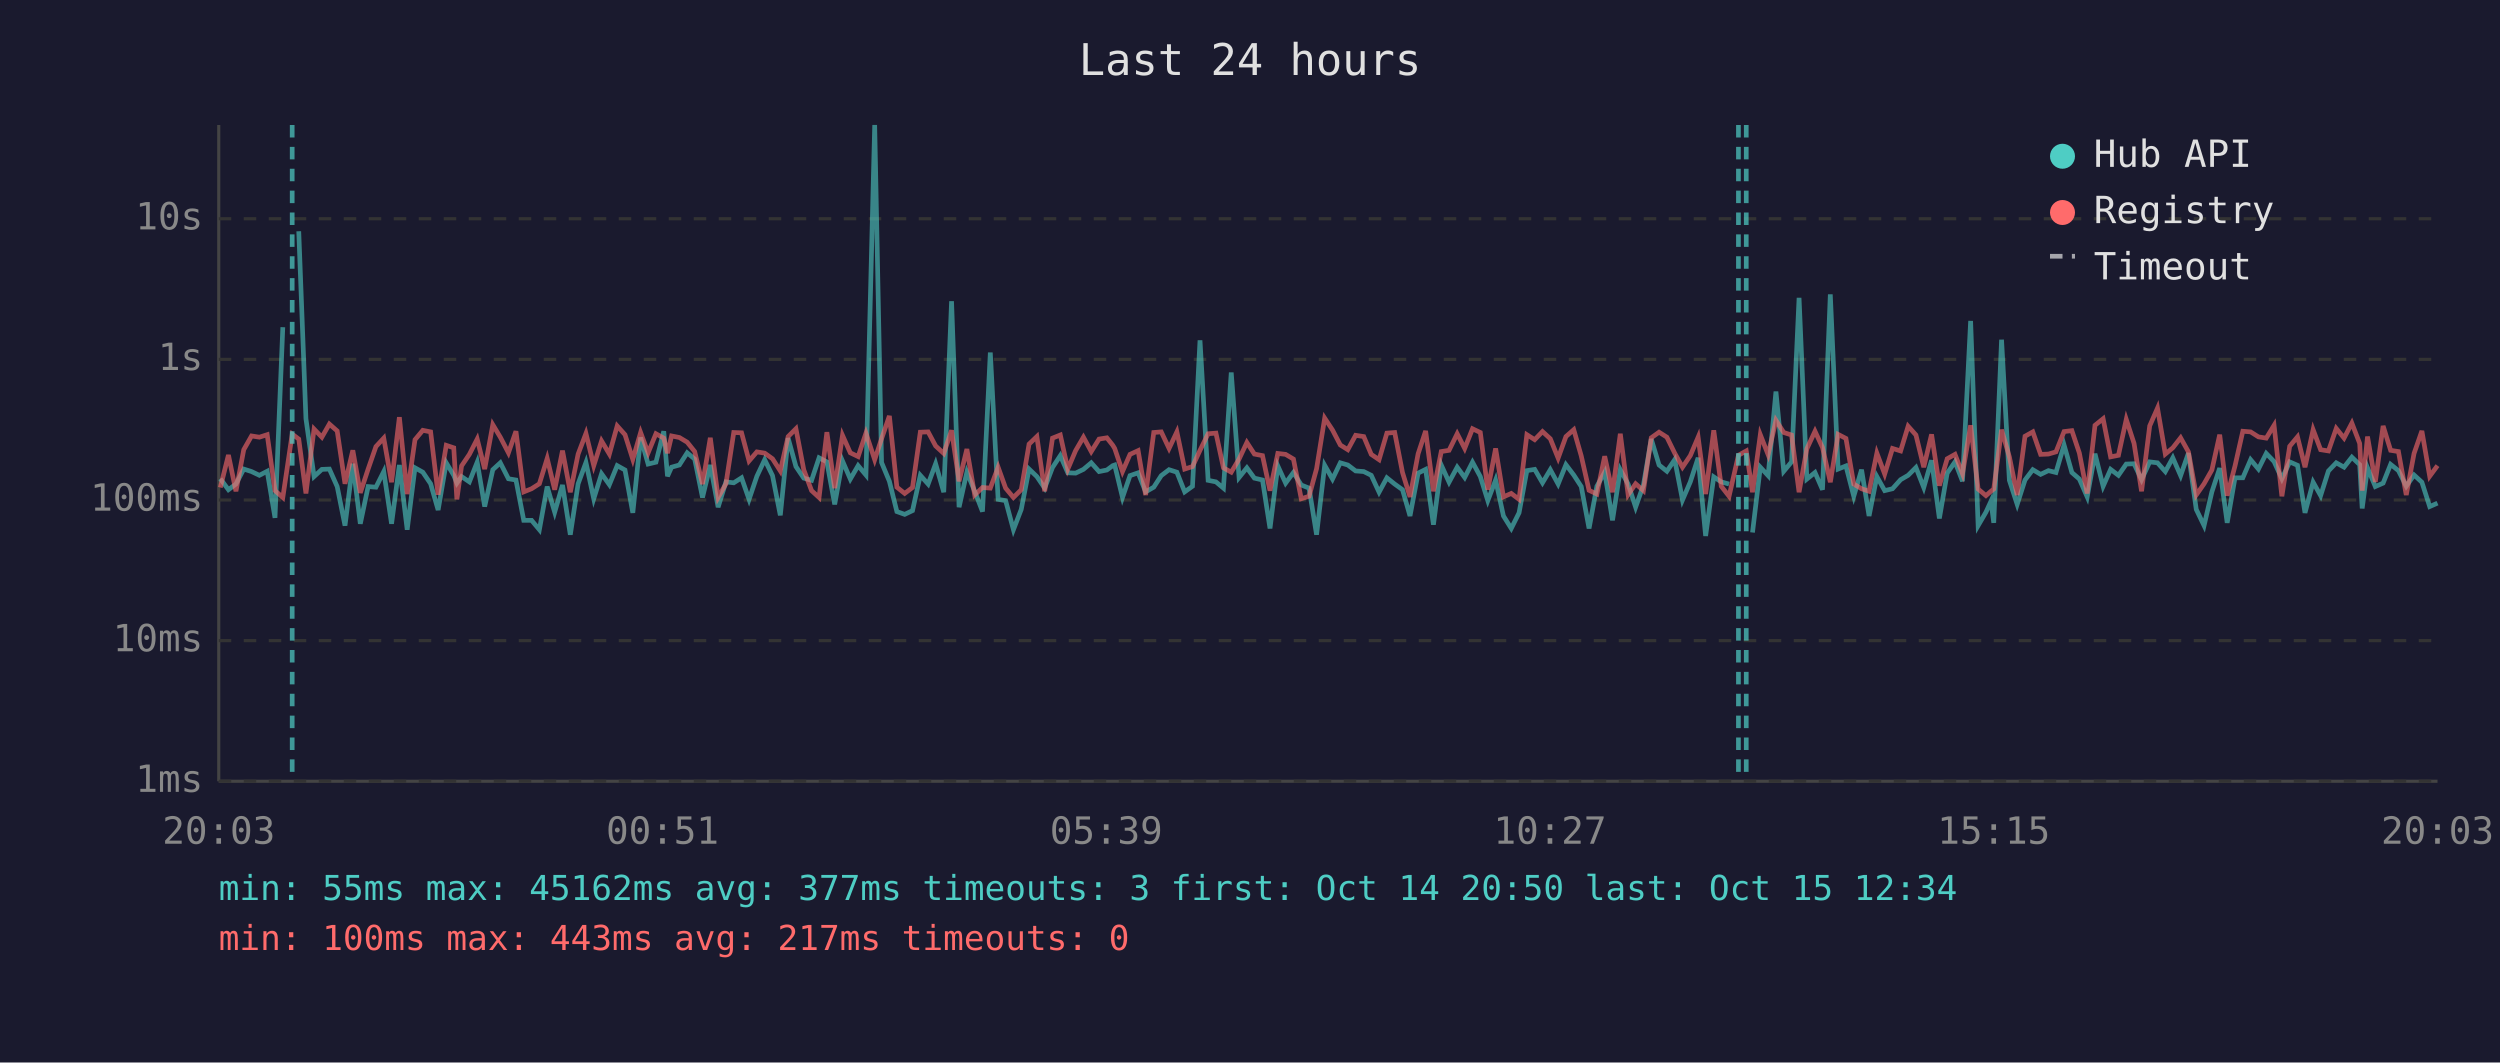
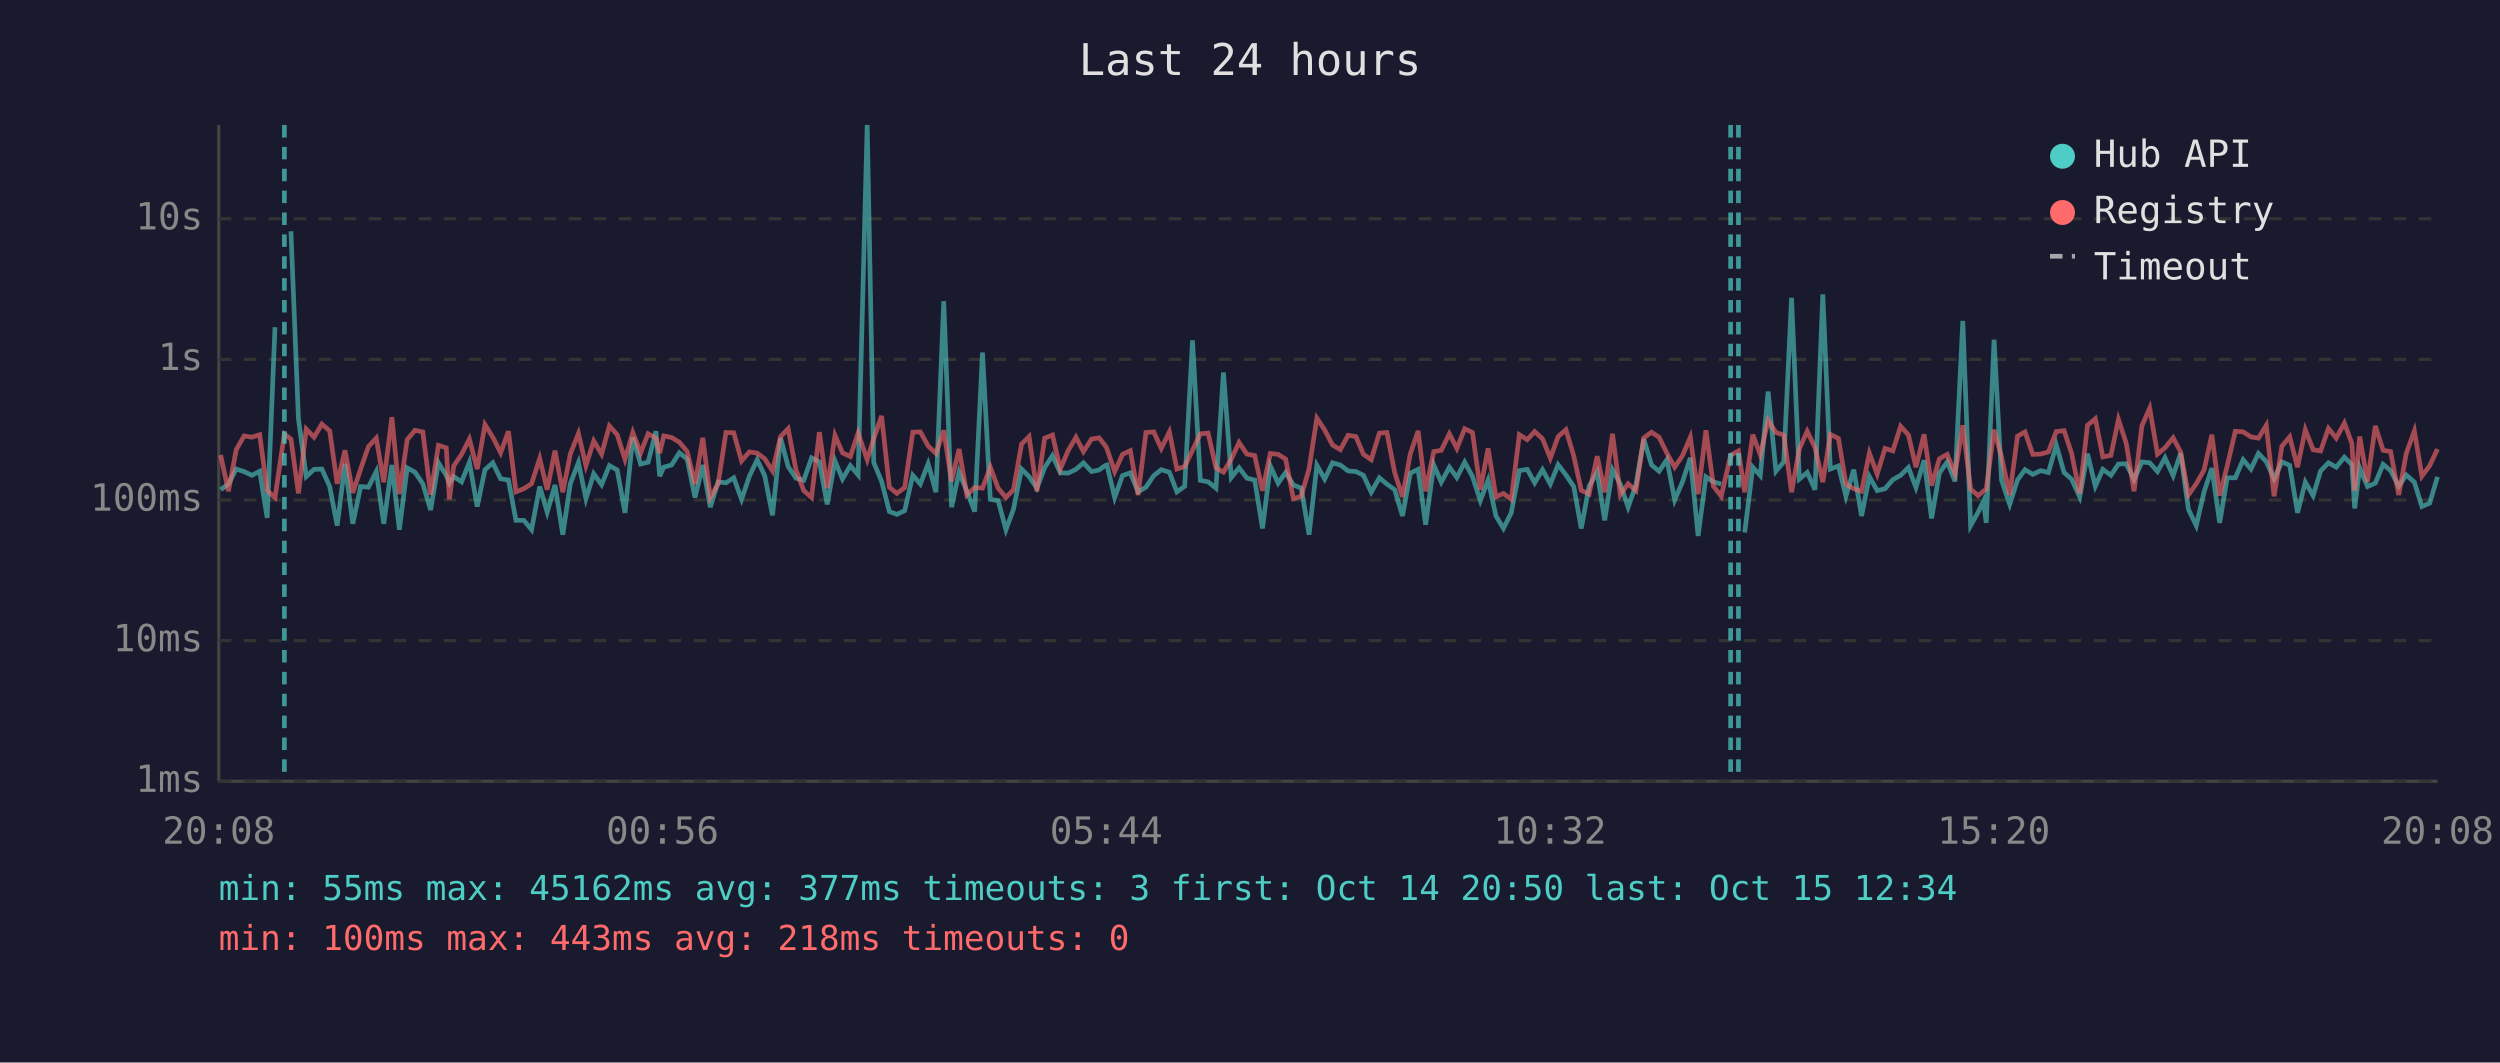
<svg xmlns="http://www.w3.org/2000/svg" viewBox="0 0 800 340" font-family="monospace" font-size="12">
  <rect width="800" height="340" fill="#1a1a2e" />
  <text x="400" y="24" fill="#e0e0e0" font-size="14" text-anchor="middle">Last 24 hours</text>
  <line x1="70" y1="40" x2="70" y2="250" stroke="#444" stroke-width="1" />
  <line x1="70" y1="250" x2="780" y2="250" stroke="#444" stroke-width="1" />
  <line x1="70" y1="250" x2="780" y2="250" stroke="#333" stroke-width="1" stroke-dasharray="4" />
  <text x="65" y="250" fill="#888" text-anchor="end" dominant-baseline="middle">1ms</text>
  <line x1="70" y1="205" x2="780" y2="205" stroke="#333" stroke-width="1" stroke-dasharray="4" />
  <text x="65" y="205" fill="#888" text-anchor="end" dominant-baseline="middle">10ms</text>
  <line x1="70" y1="160" x2="780" y2="160" stroke="#333" stroke-width="1" stroke-dasharray="4" />
  <text x="65" y="160" fill="#888" text-anchor="end" dominant-baseline="middle">100ms</text>
  <line x1="70" y1="115" x2="780" y2="115" stroke="#333" stroke-width="1" stroke-dasharray="4" />
  <text x="65" y="115" fill="#888" text-anchor="end" dominant-baseline="middle">1s</text>
  <line x1="70" y1="70" x2="780" y2="70" stroke="#333" stroke-width="1" stroke-dasharray="4" />
  <text x="65" y="70" fill="#888" text-anchor="end" dominant-baseline="middle">10s</text>
-   <text x="70" y="270" fill="#888" text-anchor="middle">20:03</text>
-   <text x="212" y="270" fill="#888" text-anchor="middle">00:51</text>
-   <text x="354" y="270" fill="#888" text-anchor="middle">05:39</text>
-   <text x="496" y="270" fill="#888" text-anchor="middle">10:27</text>
-   <text x="638" y="270" fill="#888" text-anchor="middle">15:15</text>
-   <text x="780" y="270" fill="#888" text-anchor="middle">20:03</text>
-   <polyline points="70.5,153.2 73.1,156.7 75.5,154.9 78.0,150.1 80.5,150.9 83.0,152.1 85.5,150.8 88.0,165.7 90.5,104.7" fill="none" stroke="#4ecdc4" stroke-width="1.5" opacity="0.6" />
-   <polyline points="95.6,74.0 97.9,134.0 100.5,152.5 103.0,150.2 105.4,150.1 107.9,155.7 110.4,168.2 112.9,148.4 115.3,167.6 117.8,155.7 120.3,155.9 122.8,150.9 125.3,167.6 127.8,148.8 130.3,169.5 132.8,149.7 135.3,151.1 137.8,154.8 140.2,163.2 142.8,148.1 145.2,152.1 146.2,154.6 147.7,152.5 150.2,154.2 152.7,147.9 155.1,162.1 157.7,150.3 160.1,148.1 162.7,153.2 165.1,153.6 167.6,166.5 170.1,166.5 172.6,169.5 175.1,155.7 177.5,163.9 180.0,155.2 182.5,171.1 185.0,154.8 187.5,148.0 190.0,159.6 192.5,151.6 195.0,155.1 197.5,149.0 200.0,150.4 202.5,164.1 205.0,140.0 207.4,148.5 209.9,147.9 212.4,138.0 213.6,152.4 214.9,149.5 217.4,148.8 219.9,144.9 222.3,146.9 224.8,159.2 227.3,148.8 229.8,162.3 232.3,154.2 234.8,154.5 237.3,152.9 239.7,159.8 242.2,152.4 244.7,147.1 247.2,152.2 249.7,164.9 252.2,140.2 254.7,149.3 257.2,153.0 259.7,153.7 262.1,146.5 264.6,147.8 267.1,161.4 269.6,147.5 272.1,153.3 274.6,149.0 277.1,152.0 279.9,40.0 282.1,148.0 284.6,154.0 287.0,163.7 289.5,164.6 292.0,163.4 294.5,152.1 297.0,154.9 299.4,148.4 302.0,157.5 304.5,96.4 306.9,162.3 309.4,151.1 311.9,157.2 314.4,163.7 316.9,112.8 319.4,159.8 321.8,160.2 324.3,169.5 326.8,163.0 329.3,150.1 331.8,152.5 334.3,156.2 336.8,149.6 339.3,145.8 341.7,151.3 344.2,151.4 346.7,150.2 349.2,148.1 351.7,150.9 354.2,150.4 356.1,149.0 356.7,148.8 359.2,159.2 361.6,152.2 364.2,151.3 366.6,157.4 369.2,155.9 371.6,152.2 374.1,150.3 376.6,151.1 379.1,157.4 381.6,155.6 384.0,108.9 386.6,153.7 389.1,154.2 391.5,156.2 394.0,119.2 396.5,152.8 399.0,149.7 401.4,153.0 404.0,153.6 406.4,169.1 408.9,149.1 411.4,154.6 413.9,151.2 416.4,155.2 418.9,156.2 421.3,171.1 423.9,148.9 426.4,153.3 428.9,148.1 431.3,148.8 433.8,150.7 436.4,150.9 438.8,152.1 441.3,157.5 443.8,152.9 446.3,154.9 448.8,156.7 451.2,165.1 453.8,151.4 456.2,150.2 458.7,167.9 461.2,148.8 463.7,154.3 466.3,149.5 468.7,152.8 471.2,147.9 473.7,152.5 476.1,160.2 478.6,153.6 481.1,165.1 483.6,169.1 486.1,164.1 488.6,150.6 491.1,150.2 493.6,154.5 496.1,150.3 498.6,154.9 501.1,148.7 503.6,152.0 506.0,155.7 508.5,169.1 511.0,155.6 513.5,151.1 516.0,166.5 518.5,150.3 521.0,154.9 523.4,162.3 525.9,155.2 528.4,140.5 530.9,148.8 533.4,150.8 535.9,147.1 538.4,160.0 540.9,154.2 543.4,146.5 545.8,171.5 548.4,152.6 550.8,154.2 553.3,154.9" fill="none" stroke="#4ecdc4" stroke-width="1.5" opacity="0.6" />
-   <polyline points="560.8,170.4 563.3,149.5 565.8,152.2 568.3,125.3 570.8,150.8 573.3,147.8 575.7,95.3 578.2,153.3 580.8,151.2 583.2,156.7 585.7,94.2 588.2,150.1 590.7,149.1 593.2,158.8 595.7,150.3 598.1,165.1 600.6,152.5 603.1,157.0 605.6,156.4 608.2,153.5 610.6,152.1 613.1,149.6 615.6,156.0 618.1,147.3 620.6,165.9 623.1,151.4 625.6,147.8 628.0,154.0 630.6,102.7 633.0,168.2 635.5,163.9 637.1,160.4 638.0,167.3 640.5,108.7 643.0,153.7 645.5,161.4 648.0,153.6 650.5,150.3 653.0,151.8 655.5,150.6 657.9,151.2 660.5,142.4 663.0,151.2 665.4,153.3 667.9,159.0 670.4,145.2 673.0,155.6 675.4,150.2 677.9,152.1 680.4,148.5 682.9,148.4 685.3,153.5 687.9,147.8 690.4,148.1 692.9,150.9 695.3,146.5 697.8,152.2 700.3,145.0 702.8,163.0 705.3,168.2 707.8,157.4 710.3,149.8 712.7,167.3 715.2,152.9 717.7,152.9 720.2,147.1 722.7,150.1 725.2,145.1 727.7,147.7 730.2,153.2 732.7,147.8 735.2,148.9 737.6,164.1 740.2,154.3 742.6,158.6 745.1,150.7 747.6,148.1 750.1,149.5 752.6,146.3 755.1,148.7 755.9,162.7 757.6,149.7 760.1,155.7 762.6,154.6 765.0,148.6 767.5,150.6 770.0,155.6 772.5,152.0 775.0,154.3 777.5,162.1 780.0,161.0" fill="none" stroke="#4ecdc4" stroke-width="1.5" opacity="0.6" />
-   <polyline points="70.5,156.0 73.1,145.6 75.5,157.2 78.0,143.9 80.5,139.5 83.0,139.9 85.5,139.1 88.0,157.0 90.5,159.2 93.5,138.9 95.6,140.5 97.9,157.9 100.5,137.3 103.0,139.9 105.4,135.7 107.9,137.9 110.4,154.8 112.9,144.1 115.3,157.7 117.8,150.1 120.3,142.9 122.8,140.2 125.3,154.3 127.8,133.5 130.3,158.1 132.8,140.7 135.3,137.7 137.8,138.2 140.2,158.3 142.8,142.5 145.2,143.3 146.2,159.8 147.7,149.1 150.2,145.4 152.7,140.5 155.1,150.1 157.7,135.9 160.1,139.9 162.7,144.9 165.1,138.0 167.6,157.4 170.1,156.4 172.6,154.8 175.1,146.7 177.5,156.7 180.0,144.2 182.5,157.5 185.0,145.3 187.5,138.7 190.0,149.0 192.5,141.1 195.0,145.3 197.5,136.3 200.0,139.1 202.5,147.0 205.0,138.4 207.4,144.9 209.9,138.8 212.4,140.2 213.6,145.0 214.9,139.5 217.4,140.0 219.9,141.5 222.3,144.5 224.8,154.9 227.3,140.1 229.8,159.2 232.3,154.8 234.8,138.4 237.3,138.5 239.7,147.5 242.2,144.6 244.7,145.0 247.2,146.8 249.7,150.7 252.2,139.7 254.7,137.2 257.2,150.3 259.7,157.0 262.1,159.2 264.6,138.3 267.1,156.2 269.6,139.3 272.1,144.9 274.6,146.1 277.1,138.6 279.9,147.1 282.1,140.4 284.6,133.1 287.0,155.9 289.5,157.9 292.0,156.0 294.5,138.3 297.0,138.2 299.4,142.7 302.0,145.1 304.5,137.7 306.9,154.0 309.4,143.7 311.9,158.4 314.4,156.0 316.9,156.2 319.4,149.5 321.8,156.2 324.3,159.2 326.8,156.7 329.3,142.1 331.8,139.7 334.3,157.2 336.8,140.2 339.3,139.2 341.7,150.1 344.2,144.2 346.7,139.9 349.2,144.5 351.7,140.5 354.2,140.1 356.1,142.5 356.7,143.5 359.2,150.9 361.6,145.4 364.2,144.2 366.6,158.4 369.2,138.4 371.6,138.2 374.1,143.5 376.6,138.2 379.1,150.1 381.6,149.3 384.0,144.1 386.6,138.8 389.1,138.6 391.5,149.7 394.0,151.1 396.5,146.9 399.0,141.6 401.4,145.3 404.0,145.8 406.4,157.0 408.9,145.1 411.4,145.4 413.9,146.9 416.4,159.6 418.9,158.8 421.3,150.0 423.9,133.8 426.4,137.6 428.9,142.4 431.3,143.9 433.8,139.3 436.4,139.7 438.8,145.4 441.3,147.1 443.8,138.6 446.3,138.4 448.8,151.2 451.2,159.0 453.8,145.2 456.2,137.9 458.7,157.2 461.2,144.5 463.7,144.1 466.3,138.8 468.7,143.5 471.2,137.2 473.7,138.4 476.1,156.7 478.6,143.5 481.1,159.0 483.6,157.9 486.1,159.8 488.6,139.1 491.1,140.7 493.6,138.1 496.1,140.4 498.6,146.6 501.1,139.7 503.6,137.5 506.0,145.9 508.5,156.9 511.0,158.1 513.5,146.0 516.0,157.5 518.5,138.8 521.0,158.3 523.4,154.8 525.9,157.0 528.4,140.1 530.9,138.3 533.4,139.9 535.9,145.0 538.4,149.5 540.9,145.8 543.4,139.9 545.8,158.1 548.4,137.7 550.8,155.6 553.3,158.8 556.3,145.7 558.8,144.3 560.8,157.5 563.3,139.1 565.8,145.5 568.3,134.5 570.8,138.4 573.3,139.2 575.7,157.5 578.2,143.6 580.8,138.0 583.2,143.2 585.7,154.3 588.2,139.0 590.7,140.3 593.2,154.9 595.7,156.4 598.1,157.2 600.6,145.0 603.1,151.7 605.6,143.5 608.2,144.3 610.6,136.4 613.1,139.2 615.6,149.5 618.1,139.0 620.6,155.4 623.1,146.8 625.6,145.4 628.0,151.6 630.6,136.1 633.0,156.5 635.5,158.6 637.1,157.2 638.0,156.5 640.5,137.5 643.0,146.2 645.5,158.4 648.0,139.6 650.5,138.2 653.0,145.4 655.5,145.3 657.9,144.6 660.5,138.1 663.0,137.8 665.4,145.0 667.9,157.9 670.4,136.1 673.0,134.0 675.4,146.2 677.9,145.7 680.4,134.2 682.9,141.9 685.3,157.2 687.9,136.3 690.4,130.6 692.9,145.3 695.3,143.3 697.8,140.1 700.3,144.6 702.8,158.4 705.3,154.8 707.8,150.4 710.3,139.1 712.7,158.6 715.2,149.1 717.7,138.0 720.2,138.2 722.7,139.8 725.2,140.2 727.7,136.1 730.2,158.8 732.7,142.8 735.2,139.8 737.6,149.5 740.2,137.5 742.6,143.9 745.1,144.3 747.6,137.1 750.1,140.2 752.6,135.4 755.1,141.9 755.9,157.0 757.6,139.7 760.1,154.2 762.6,136.3 765.0,144.1 767.5,144.5 770.0,158.4 772.5,145.1 775.0,137.9 777.5,152.4 780.0,149.0" fill="none" stroke="#ff6b6b" stroke-width="1.5" opacity="0.6" />
-   <line x1="93.5" y1="40" x2="93.5" y2="250" stroke="#4ecdc4" stroke-width="1.5" stroke-dasharray="4,3" opacity="0.7" />
+   <text x="70" y="270" fill="#888" text-anchor="middle">20:08</text>
+   <text x="212" y="270" fill="#888" text-anchor="middle">00:56</text>
+   <text x="354" y="270" fill="#888" text-anchor="middle">05:44</text>
+   <text x="496" y="270" fill="#888" text-anchor="middle">10:32</text>
+   <text x="638" y="270" fill="#888" text-anchor="middle">15:20</text>
+   <text x="780" y="270" fill="#888" text-anchor="middle">20:08</text>
+   <polyline points="70.6,156.7 73.1,154.9 75.6,150.1 78.1,150.9 80.6,152.1 83.1,150.8 85.5,165.7 88.0,104.7" fill="none" stroke="#4ecdc4" stroke-width="1.5" opacity="0.6" />
+   <polyline points="93.1,74.0 95.5,134.0 98.0,152.5 100.5,150.2 103.0,150.1 105.5,155.7 107.9,168.2 110.4,148.4 112.9,167.6 115.4,155.7 117.9,155.9 120.4,150.9 122.8,167.6 125.4,148.8 127.8,169.5 130.3,149.7 132.8,151.1 135.3,154.8 137.8,163.2 140.3,148.1 142.8,152.1 143.8,154.6 145.2,152.5 147.7,154.2 150.2,147.9 152.7,162.1 155.2,150.3 157.7,148.1 160.2,153.2 162.7,153.6 165.1,166.5 167.6,166.5 170.1,169.5 172.7,155.7 175.1,163.9 177.6,155.2 180.1,171.1 182.5,154.8 185.1,148.0 187.5,159.6 190.0,151.6 192.5,155.1 195.0,149.0 197.5,150.4 200.0,164.1 202.5,140.0 205.0,148.5 207.4,147.9 209.9,138.0 211.1,152.4 212.4,149.5 214.9,148.8 217.4,144.9 219.9,146.9 222.4,159.2 224.9,148.8 227.3,162.3 229.8,154.2 232.3,154.5 234.8,152.9 237.3,159.8 239.8,152.4 242.3,147.1 244.7,152.2 247.2,164.9 249.8,140.2 252.2,149.3 254.7,153.0 257.2,153.7 259.7,146.5 262.2,147.8 264.7,161.4 267.2,147.5 269.6,153.3 272.1,149.0 274.6,152.0 277.5,40.0 279.6,148.0 282.1,154.0 284.6,163.7 287.0,164.6 289.5,163.4 292.1,152.1 294.5,154.9 297.0,148.4 299.5,157.5 302.0,96.4 304.5,162.3 306.9,151.1 309.4,157.2 311.9,163.7 314.4,112.8 316.9,159.8 319.4,160.2 321.9,169.5 324.3,163.0 326.9,150.1 329.3,152.5 331.8,156.2 334.3,149.6 336.8,145.8 339.3,151.3 341.8,151.4 344.3,150.2 346.7,148.1 349.3,150.9 351.7,150.4 353.6,149.0 354.2,148.8 356.7,159.2 359.2,152.2 361.7,151.3 364.2,157.4 366.7,155.9 369.2,152.2 371.6,150.3 374.2,151.1 376.6,157.4 379.1,155.6 381.6,108.9 384.1,153.7 386.6,154.2 389.1,156.2 391.5,119.2 394.0,152.8 396.5,149.7 399.0,153.0 401.5,153.6 404.0,169.1 406.5,149.1 409.0,154.6 411.4,151.2 413.9,155.2 416.4,156.2 418.9,171.1 421.4,148.9 423.9,153.3 426.4,148.1 428.9,148.8 431.4,150.7 433.9,150.9 436.3,152.1 438.8,157.5 441.4,152.9 443.8,154.9 446.3,156.7 448.8,165.1 451.3,151.4 453.8,150.2 456.2,167.9 458.8,148.8 461.2,154.3 463.8,149.5 466.2,152.8 468.7,147.9 471.2,152.5 473.7,160.2 476.2,153.6 478.7,165.1 481.1,169.1 483.6,164.1 486.2,150.6 488.7,150.2 491.1,154.5 493.6,150.3 496.1,154.9 498.6,148.7 501.1,152.0 503.6,155.7 506.0,169.1 508.5,155.6 511.1,151.1 513.5,166.5 516.0,150.3 518.5,154.9 521.0,162.3 523.5,155.2 526.0,140.5 528.5,148.8 530.9,150.8 533.4,147.1 535.9,160.0 538.4,154.2 540.9,146.5 543.4,171.5 545.9,152.6 548.3,154.2 550.8,154.9" fill="none" stroke="#4ecdc4" stroke-width="1.5" opacity="0.6" />
+   <polyline points="558.3,170.4 560.9,149.5 563.3,152.2 565.8,125.3 568.3,150.8 570.8,147.8 573.3,95.3 575.8,153.3 578.3,151.2 580.8,156.7 583.3,94.2 585.7,150.1 588.3,149.1 590.7,158.8 593.2,150.3 595.7,165.1 598.2,152.5 600.7,157.0 603.2,156.4 605.7,153.5 608.2,152.1 610.7,149.6 613.1,156.0 615.7,147.3 618.1,165.9 620.6,151.4 623.1,147.8 625.6,154.0 628.1,102.7 630.6,168.2 633.0,163.9 634.7,160.4 635.6,167.3 638.1,108.7 640.5,153.7 643.1,161.4 645.6,153.6 648.0,150.3 650.5,151.8 653.0,150.6 655.5,151.2 658.0,142.4 660.5,151.2 662.9,153.3 665.5,159.0 668.0,145.2 670.5,155.6 672.9,150.2 675.5,152.1 677.9,148.5 680.4,148.4 682.9,153.5 685.4,147.8 687.9,148.1 690.4,150.9 692.8,146.5 695.4,152.2 697.8,145.0 700.3,163.0 702.8,168.2 705.3,157.4 707.8,149.8 710.3,167.3 712.7,152.9 715.3,152.9 717.8,147.1 720.3,150.1 722.7,145.1 725.2,147.7 727.7,153.2 730.2,147.8 732.7,148.9 735.2,164.1 737.7,154.3 740.2,158.6 742.6,150.7 745.1,148.1 747.6,149.5 750.2,146.3 752.6,148.7 753.5,162.7 755.1,149.7 757.6,155.7 760.1,154.6 762.6,148.6 765.0,150.6 767.6,155.6 770.0,152.0 772.6,154.3 775.0,162.1 777.5,161.0 780.0,152.6" fill="none" stroke="#4ecdc4" stroke-width="1.5" opacity="0.6" />
+   <polyline points="70.6,145.6 73.1,157.2 75.6,143.9 78.1,139.5 80.6,139.9 83.1,139.1 85.5,157.0 88.0,159.2 91.0,138.9 93.1,140.5 95.5,157.9 98.0,137.3 100.5,139.9 103.0,135.7 105.5,137.9 107.9,154.8 110.4,144.1 112.9,157.7 115.4,150.1 117.9,142.9 120.4,140.2 122.8,154.3 125.4,133.5 127.8,158.1 130.3,140.7 132.8,137.7 135.3,138.2 137.8,158.3 140.3,142.5 142.8,143.3 143.8,159.8 145.2,149.1 147.7,145.4 150.2,140.5 152.7,150.1 155.2,135.9 157.7,139.9 160.2,144.9 162.7,138.0 165.1,157.4 167.6,156.4 170.1,154.8 172.7,146.7 175.1,156.7 177.6,144.2 180.1,157.5 182.5,145.3 185.1,138.7 187.5,149.0 190.0,141.1 192.5,145.3 195.0,136.3 197.5,139.1 200.0,147.0 202.5,138.4 205.0,144.9 207.4,138.8 209.9,140.2 211.1,145.0 212.4,139.5 214.9,140.0 217.4,141.5 219.9,144.5 222.4,154.9 224.9,140.1 227.3,159.2 229.8,154.8 232.3,138.4 234.8,138.5 237.3,147.5 239.8,144.6 242.3,145.0 244.7,146.8 247.2,150.7 249.8,139.7 252.2,137.2 254.7,150.3 257.2,157.0 259.7,159.2 262.2,138.3 264.7,156.2 267.2,139.3 269.6,144.9 272.1,146.1 274.6,138.6 277.5,147.1 279.6,140.4 282.1,133.1 284.6,155.9 287.0,157.9 289.5,156.0 292.1,138.3 294.5,138.2 297.0,142.7 299.5,145.1 302.0,137.7 304.5,154.0 306.9,143.7 309.4,158.4 311.9,156.0 314.4,156.2 316.9,149.5 319.4,156.2 321.9,159.2 324.3,156.7 326.9,142.1 329.3,139.7 331.8,157.2 334.3,140.2 336.8,139.2 339.3,150.1 341.8,144.2 344.3,139.9 346.7,144.5 349.3,140.5 351.7,140.1 353.6,142.5 354.2,143.5 356.7,150.9 359.2,145.4 361.7,144.2 364.2,158.4 366.7,138.4 369.2,138.2 371.6,143.5 374.2,138.2 376.6,150.1 379.1,149.3 381.6,144.1 384.1,138.8 386.6,138.6 389.1,149.7 391.5,151.1 394.0,146.9 396.5,141.6 399.0,145.3 401.5,145.8 404.0,157.0 406.5,145.1 409.0,145.4 411.4,146.9 413.9,159.6 416.4,158.8 418.9,150.0 421.4,133.8 423.9,137.6 426.4,142.4 428.9,143.9 431.4,139.3 433.9,139.7 436.3,145.4 438.8,147.1 441.4,138.6 443.8,138.4 446.3,151.2 448.8,159.0 451.3,145.2 453.8,137.9 456.2,157.2 458.8,144.5 461.2,144.1 463.8,138.8 466.2,143.5 468.7,137.2 471.2,138.4 473.7,156.7 476.2,143.5 478.7,159.0 481.1,157.9 483.6,159.8 486.2,139.1 488.7,140.7 491.1,138.1 493.6,140.4 496.1,146.6 498.6,139.7 501.1,137.5 503.6,145.9 506.0,156.9 508.5,158.1 511.1,146.0 513.5,157.5 516.0,138.8 518.5,158.3 521.0,154.8 523.5,157.0 526.0,140.1 528.5,138.3 530.9,139.9 533.4,145.0 535.9,149.5 538.4,145.8 540.9,139.9 543.4,158.1 545.9,137.7 548.3,155.6 550.8,158.8 553.8,145.7 556.3,144.3 558.3,157.5 560.9,139.1 563.3,145.5 565.8,134.5 568.3,138.4 570.8,139.2 573.3,157.5 575.8,143.6 578.3,138.0 580.8,143.2 583.3,154.3 585.7,139.0 588.3,140.3 590.7,154.9 593.2,156.4 595.7,157.2 598.2,145.0 600.7,151.7 603.2,143.5 605.7,144.3 608.2,136.4 610.7,139.2 613.1,149.5 615.7,139.0 618.1,155.4 620.6,146.8 623.1,145.4 625.6,151.6 628.1,136.1 630.6,156.5 633.0,158.6 634.7,157.2 635.6,156.5 638.1,137.5 640.5,146.2 643.1,158.4 645.6,139.6 648.0,138.2 650.5,145.4 653.0,145.3 655.5,144.6 658.0,138.1 660.5,137.8 662.9,145.0 665.5,157.9 668.0,136.1 670.5,134.0 672.9,146.2 675.5,145.7 677.9,134.2 680.4,141.9 682.9,157.2 685.4,136.3 687.9,130.6 690.4,145.3 692.8,143.3 695.4,140.1 697.8,144.6 700.3,158.4 702.8,154.8 705.3,150.4 707.8,139.1 710.3,158.6 712.7,149.1 715.3,138.0 717.8,138.2 720.3,139.8 722.7,140.2 725.2,136.1 727.7,158.8 730.2,142.8 732.7,139.8 735.2,149.5 737.7,137.5 740.2,143.9 742.6,144.3 745.1,137.1 747.6,140.2 750.2,135.4 752.6,141.9 753.5,157.0 755.1,139.7 757.6,154.2 760.1,136.3 762.6,144.1 765.0,144.5 767.6,158.4 770.0,145.1 772.6,137.9 775.0,152.4 777.5,149.0 780.0,143.7" fill="none" stroke="#ff6b6b" stroke-width="1.5" opacity="0.6" />
+   <line x1="91.0" y1="40" x2="91.0" y2="250" stroke="#4ecdc4" stroke-width="1.5" stroke-dasharray="4,3" opacity="0.7" />
+   <line x1="553.8" y1="40" x2="553.8" y2="250" stroke="#4ecdc4" stroke-width="1.5" stroke-dasharray="4,3" opacity="0.7" />
  <line x1="556.3" y1="40" x2="556.3" y2="250" stroke="#4ecdc4" stroke-width="1.5" stroke-dasharray="4,3" opacity="0.7" />
-   <line x1="558.8" y1="40" x2="558.8" y2="250" stroke="#4ecdc4" stroke-width="1.5" stroke-dasharray="4,3" opacity="0.7" />
  <circle cx="660" cy="50" r="4" fill="#4ecdc4" />
  <text x="670" y="50" fill="#e0e0e0" dominant-baseline="middle">Hub API</text>
  <circle cx="660" cy="68" r="4" fill="#ff6b6b" />
  <text x="670" y="68" fill="#e0e0e0" dominant-baseline="middle">Registry</text>
  <line x1="656" y1="82" x2="664" y2="82" stroke="#e0e0e0" stroke-width="1.5" stroke-dasharray="4,3" opacity="0.7" />
  <text x="670" y="86" fill="#e0e0e0" dominant-baseline="middle">Timeout</text>
  <text x="70" y="288" fill="#4ecdc4" font-size="11">min: 55ms  max: 45162ms  avg: 377ms  timeouts: 3  first: Oct 14 20:50  last: Oct 15 12:34</text>
-   <text x="70" y="304" fill="#ff6b6b" font-size="11">min: 100ms  max: 443ms  avg: 217ms  timeouts: 0</text>
+   <text x="70" y="304" fill="#ff6b6b" font-size="11">min: 100ms  max: 443ms  avg: 218ms  timeouts: 0</text>
</svg>
